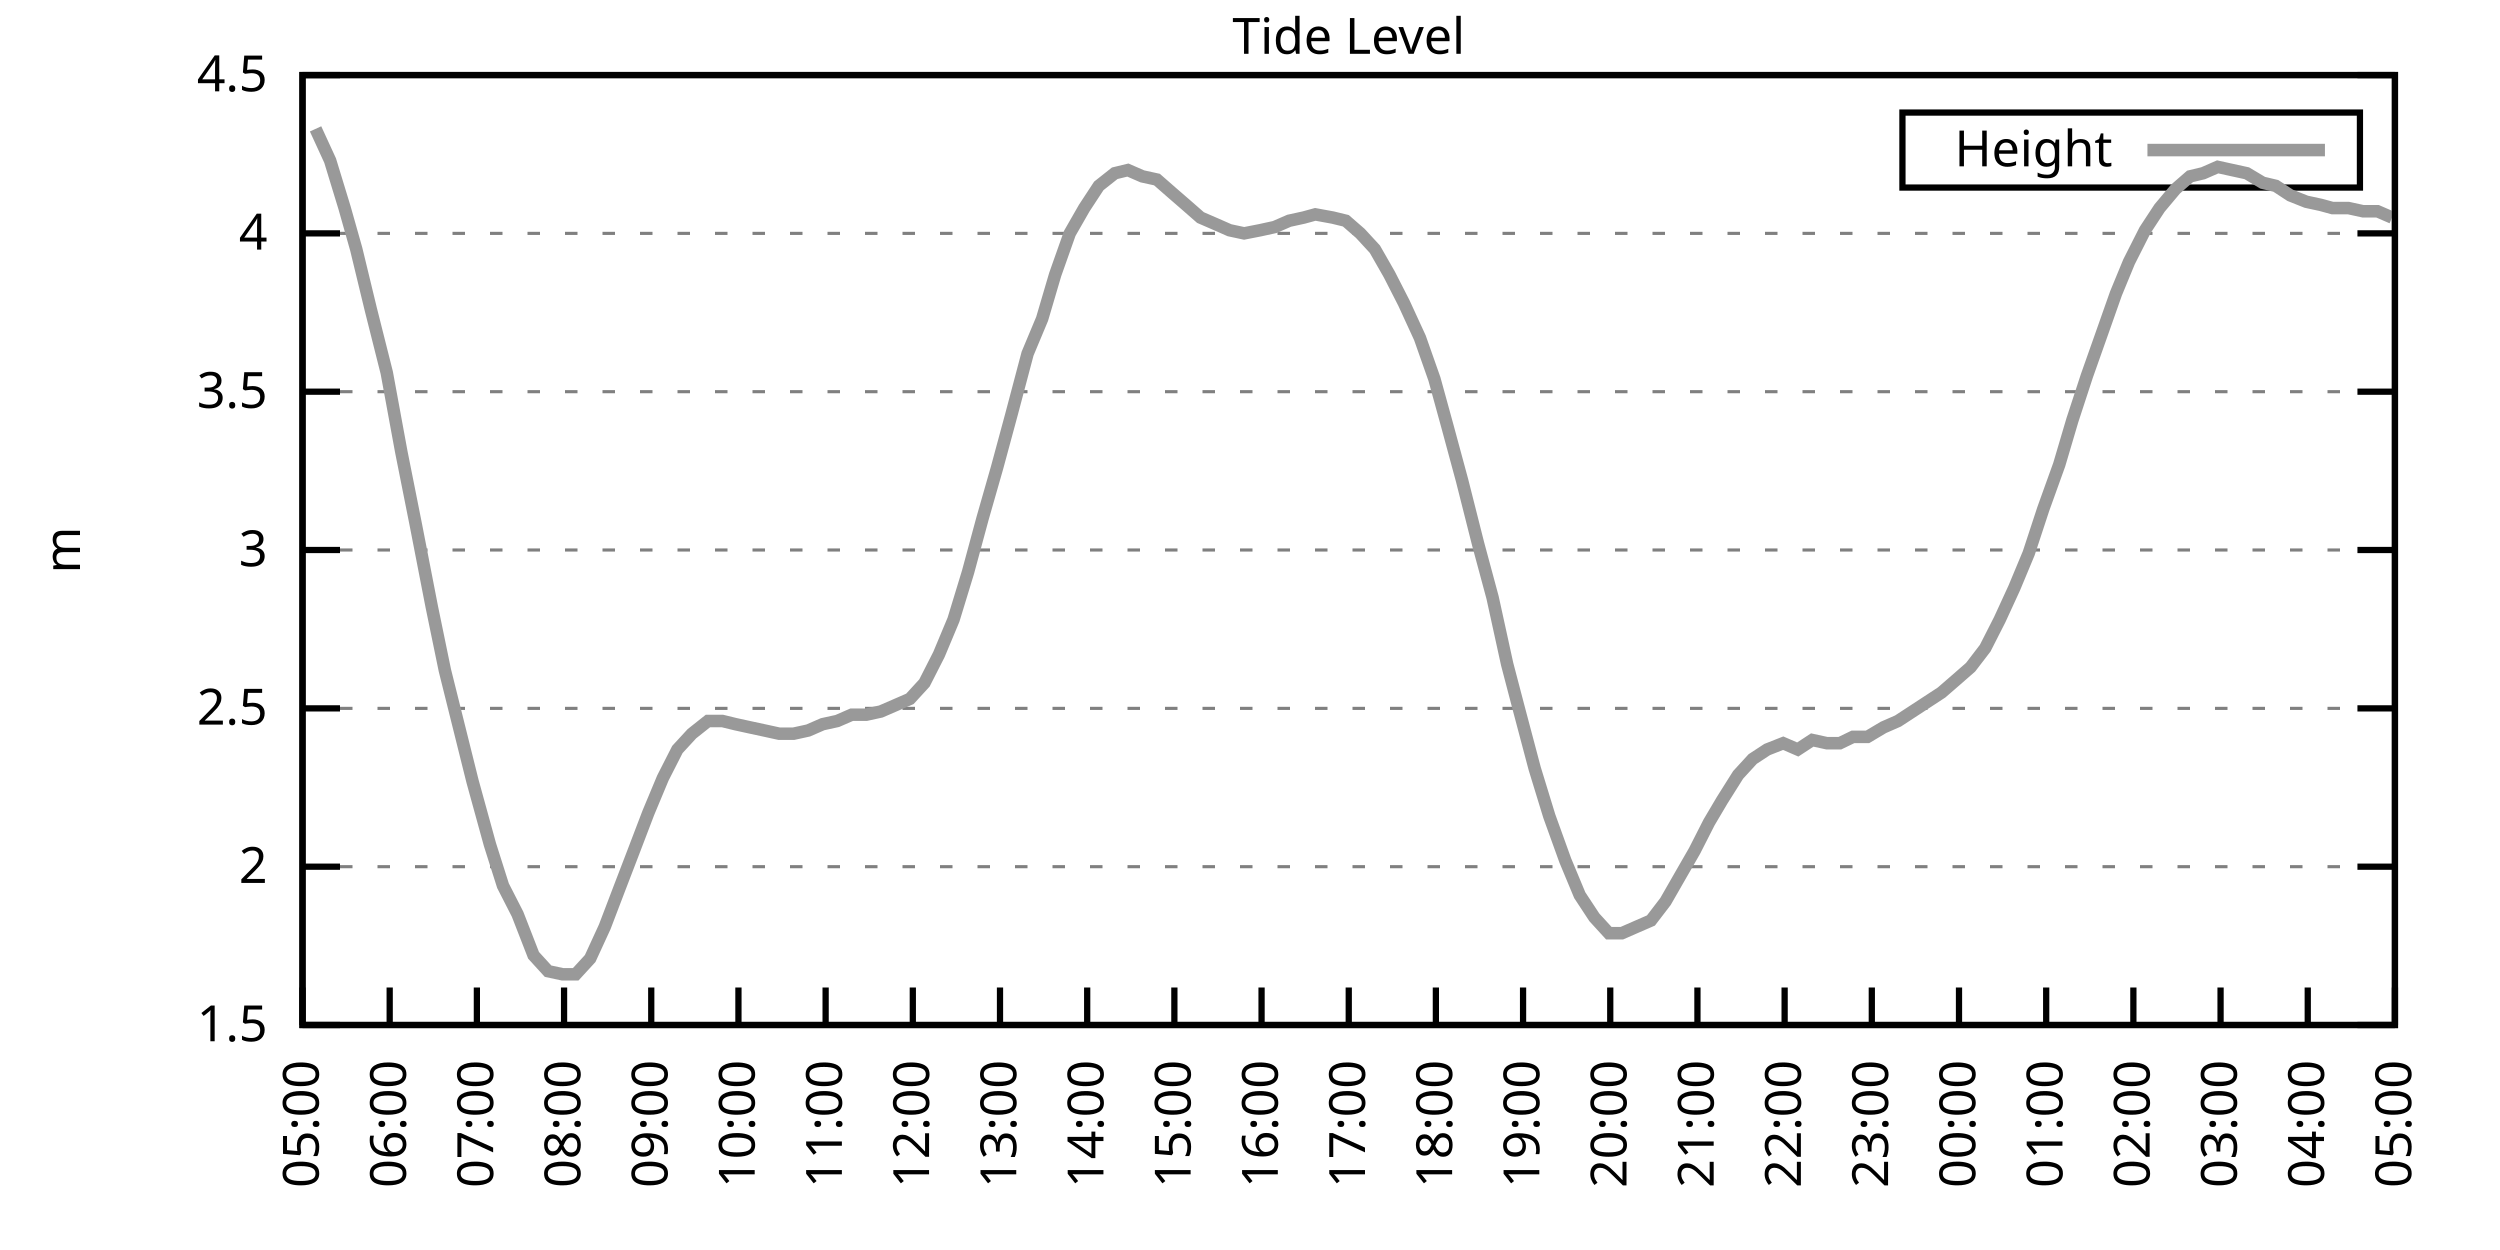
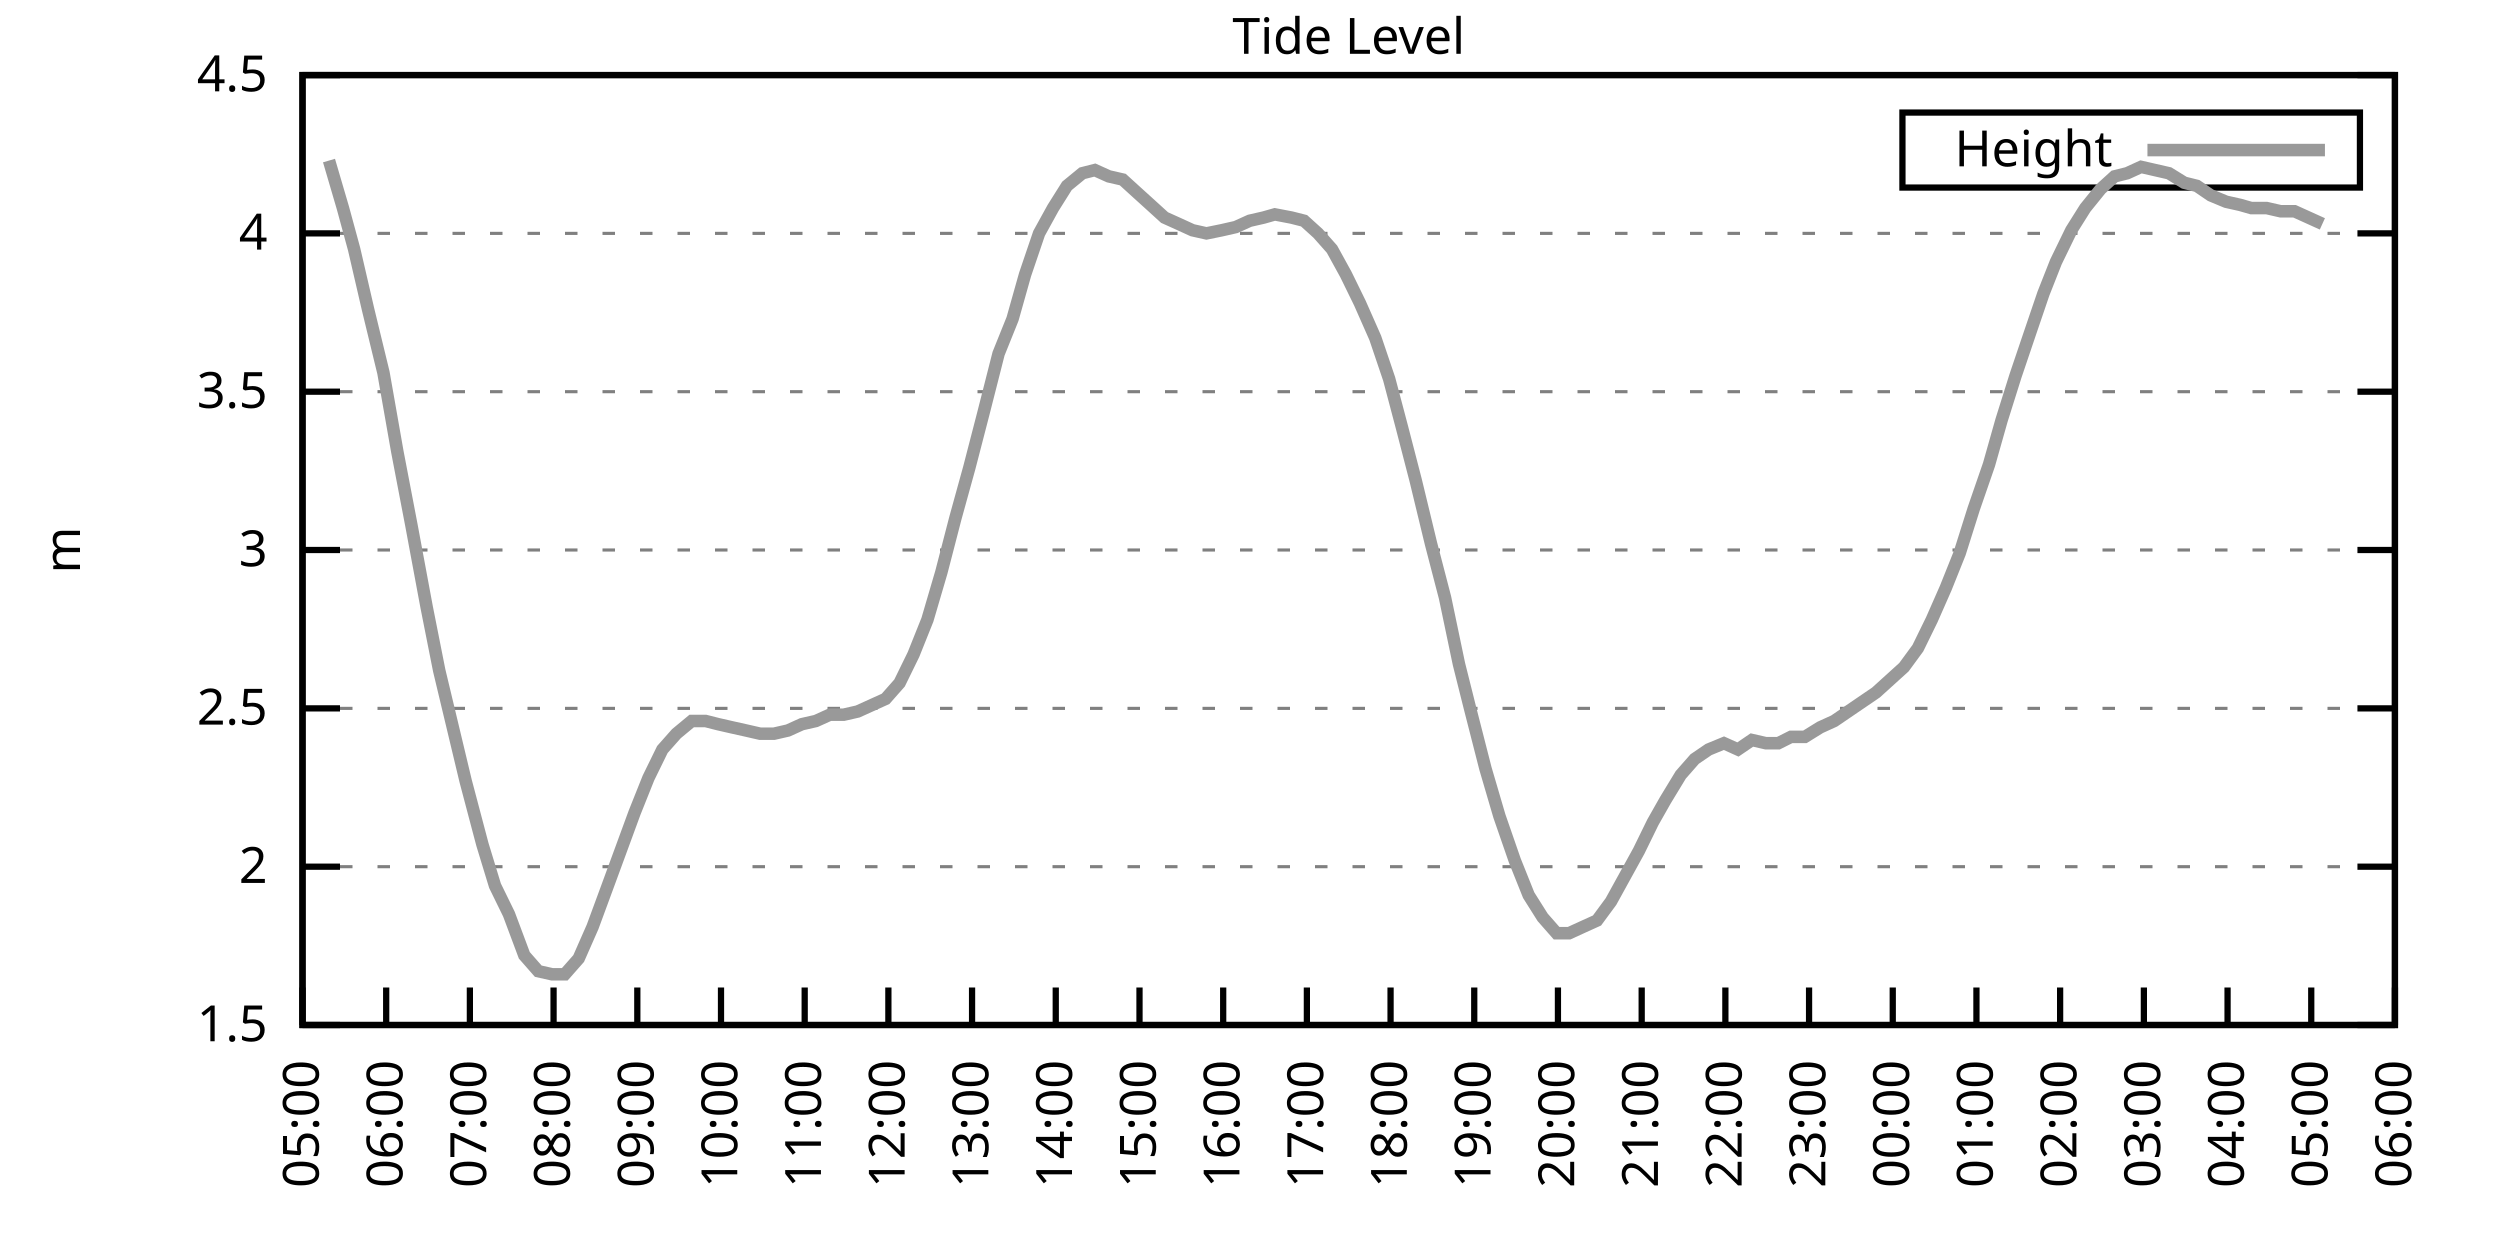
<svg xmlns="http://www.w3.org/2000/svg" xmlns:xlink="http://www.w3.org/1999/xlink" width="400" height="200" viewBox="0 0 400 200">
  <g id="gnuplot_canvas">
    <rect x="0" y="0" width="400" height="200" fill="none" />
    <defs>
      <circle id="gpDot" r="0.5" stroke-width="0.5" stroke="currentColor" />
      <path id="gpPt0" stroke-width="0.333" stroke="currentColor" d="M-1,0 h2 M0,-1 v2" />
      <path id="gpPt1" stroke-width="0.333" stroke="currentColor" d="M-1,-1 L1,1 M1,-1 L-1,1" />
      <path id="gpPt2" stroke-width="0.333" stroke="currentColor" d="M-1,0 L1,0 M0,-1 L0,1 M-1,-1 L1,1 M-1,1 L1,-1" />
      <rect id="gpPt3" stroke-width="0.333" stroke="currentColor" x="-1" y="-1" width="2" height="2" />
      <rect id="gpPt4" stroke-width="0.333" stroke="currentColor" fill="currentColor" x="-1" y="-1" width="2" height="2" />
      <circle id="gpPt5" stroke-width="0.333" stroke="currentColor" cx="0" cy="0" r="1" />
      <use xlink:href="#gpPt5" id="gpPt6" fill="currentColor" stroke="none" />
      <path id="gpPt7" stroke-width="0.333" stroke="currentColor" d="M0,-1.33 L-1.33,0.67 L1.33,0.67 z" />
      <use xlink:href="#gpPt7" id="gpPt8" fill="currentColor" stroke="none" />
      <use xlink:href="#gpPt7" id="gpPt9" stroke="currentColor" transform="rotate(180)" />
      <use xlink:href="#gpPt9" id="gpPt10" fill="currentColor" stroke="none" />
      <use xlink:href="#gpPt3" id="gpPt11" stroke="currentColor" transform="rotate(45)" />
      <use xlink:href="#gpPt11" id="gpPt12" fill="currentColor" stroke="none" />
      <path id="gpPt13" stroke-width="0.333" stroke="currentColor" d="M0,1.330 L1.265,0.411 L0.782,-1.067 L-0.782,-1.076 L-1.265,0.411 z" />
      <use xlink:href="#gpPt13" id="gpPt14" fill="currentColor" stroke="none" />
      <filter id="textbox" filterUnits="objectBoundingBox" x="0" y="0" height="1" width="1">
        <feFlood flood-color="white" flood-opacity="1" result="bgnd" />
        <feComposite in="SourceGraphic" in2="bgnd" operator="atop" />
      </filter>
      <filter id="greybox" filterUnits="objectBoundingBox" x="0" y="0" height="1" width="1">
        <feFlood flood-color="lightgrey" flood-opacity="1" result="grey" />
        <feComposite in="SourceGraphic" in2="grey" operator="atop" />
      </filter>
    </defs>
    <g fill="none" color="white" stroke="currentColor" stroke-width="1.00" stroke-linecap="butt" stroke-linejoin="miter">
</g>
    <g fill="none" color="black" stroke="currentColor" stroke-width="1.00" stroke-linecap="butt" stroke-linejoin="miter">
      <g stroke="none" shape-rendering="crispEdges">
        <polygon fill="rgb(255, 255, 255)" points="48.40,164.00 383.18,164.00 383.18,12.02 48.40,12.02 " />
      </g>
    </g>
    <g fill="none" color="black" stroke="currentColor" stroke-width="1.00" stroke-linecap="butt" stroke-linejoin="miter">
</g>
    <g fill="none" color="black" stroke="black" stroke-width="0.50" stroke-linecap="butt" stroke-linejoin="miter">
</g>
    <g fill="none" color="gray" stroke="currentColor" stroke-width="0.50" stroke-linecap="butt" stroke-linejoin="miter">
      <path stroke="gray" stroke-dasharray="2,4" class="gridline" d="M48.40,164.00 L383.19,164.00  " />
    </g>
    <g fill="none" color="gray" stroke="gray" stroke-width="1.00" stroke-linecap="butt" stroke-linejoin="miter">
</g>
    <g fill="none" color="black" stroke="currentColor" stroke-width="1.00" stroke-linecap="butt" stroke-linejoin="miter">
      <path stroke="black" d="M48.40,164.00 L54.40,164.00 M383.19,164.00 L377.19,164.00  " />
      <g transform="translate(42.80,166.60)" stroke="none" fill="black" font-family="Sans" font-size="8.00" text-anchor="end">
        <text>
          <tspan font-family="Sans"> 1.5</tspan>
        </text>
      </g>
    </g>
    <g fill="none" color="black" stroke="currentColor" stroke-width="1.00" stroke-linecap="butt" stroke-linejoin="miter">
</g>
    <g fill="none" color="black" stroke="black" stroke-width="0.50" stroke-linecap="butt" stroke-linejoin="miter">
</g>
    <g fill="none" color="gray" stroke="currentColor" stroke-width="0.50" stroke-linecap="butt" stroke-linejoin="miter">
      <path stroke="gray" stroke-dasharray="2,4" class="gridline" d="M48.40,138.67 L383.19,138.67  " />
    </g>
    <g fill="none" color="gray" stroke="gray" stroke-width="1.00" stroke-linecap="butt" stroke-linejoin="miter">
</g>
    <g fill="none" color="black" stroke="currentColor" stroke-width="1.00" stroke-linecap="butt" stroke-linejoin="miter">
      <path stroke="black" d="M48.40,138.67 L54.40,138.67 M383.19,138.67 L377.19,138.67  " />
      <g transform="translate(42.80,141.27)" stroke="none" fill="black" font-family="Sans" font-size="8.00" text-anchor="end">
        <text>
          <tspan font-family="Sans"> 2</tspan>
        </text>
      </g>
    </g>
    <g fill="none" color="black" stroke="currentColor" stroke-width="1.00" stroke-linecap="butt" stroke-linejoin="miter">
</g>
    <g fill="none" color="black" stroke="black" stroke-width="0.50" stroke-linecap="butt" stroke-linejoin="miter">
</g>
    <g fill="none" color="gray" stroke="currentColor" stroke-width="0.50" stroke-linecap="butt" stroke-linejoin="miter">
      <path stroke="gray" stroke-dasharray="2,4" class="gridline" d="M48.40,113.34 L383.19,113.34  " />
    </g>
    <g fill="none" color="gray" stroke="gray" stroke-width="1.00" stroke-linecap="butt" stroke-linejoin="miter">
</g>
    <g fill="none" color="black" stroke="currentColor" stroke-width="1.00" stroke-linecap="butt" stroke-linejoin="miter">
      <path stroke="black" d="M48.40,113.34 L54.40,113.34 M383.19,113.34 L377.19,113.34  " />
      <g transform="translate(42.80,115.94)" stroke="none" fill="black" font-family="Sans" font-size="8.00" text-anchor="end">
        <text>
          <tspan font-family="Sans"> 2.5</tspan>
        </text>
      </g>
    </g>
    <g fill="none" color="black" stroke="currentColor" stroke-width="1.00" stroke-linecap="butt" stroke-linejoin="miter">
</g>
    <g fill="none" color="black" stroke="black" stroke-width="0.50" stroke-linecap="butt" stroke-linejoin="miter">
</g>
    <g fill="none" color="gray" stroke="currentColor" stroke-width="0.50" stroke-linecap="butt" stroke-linejoin="miter">
      <path stroke="gray" stroke-dasharray="2,4" class="gridline" d="M48.40,88.00 L383.19,88.00  " />
    </g>
    <g fill="none" color="gray" stroke="gray" stroke-width="1.00" stroke-linecap="butt" stroke-linejoin="miter">
</g>
    <g fill="none" color="black" stroke="currentColor" stroke-width="1.00" stroke-linecap="butt" stroke-linejoin="miter">
      <path stroke="black" d="M48.40,88.00 L54.40,88.00 M383.19,88.00 L377.19,88.00  " />
      <g transform="translate(42.80,90.60)" stroke="none" fill="black" font-family="Sans" font-size="8.00" text-anchor="end">
        <text>
          <tspan font-family="Sans"> 3</tspan>
        </text>
      </g>
    </g>
    <g fill="none" color="black" stroke="currentColor" stroke-width="1.00" stroke-linecap="butt" stroke-linejoin="miter">
</g>
    <g fill="none" color="black" stroke="black" stroke-width="0.50" stroke-linecap="butt" stroke-linejoin="miter">
</g>
    <g fill="none" color="gray" stroke="currentColor" stroke-width="0.50" stroke-linecap="butt" stroke-linejoin="miter">
      <path stroke="gray" stroke-dasharray="2,4" class="gridline" d="M48.40,62.67 L383.19,62.67  " />
    </g>
    <g fill="none" color="gray" stroke="gray" stroke-width="1.00" stroke-linecap="butt" stroke-linejoin="miter">
</g>
    <g fill="none" color="black" stroke="currentColor" stroke-width="1.00" stroke-linecap="butt" stroke-linejoin="miter">
      <path stroke="black" d="M48.40,62.67 L54.40,62.67 M383.19,62.67 L377.19,62.67  " />
      <g transform="translate(42.80,65.27)" stroke="none" fill="black" font-family="Sans" font-size="8.00" text-anchor="end">
        <text>
          <tspan font-family="Sans"> 3.5</tspan>
        </text>
      </g>
    </g>
    <g fill="none" color="black" stroke="currentColor" stroke-width="1.00" stroke-linecap="butt" stroke-linejoin="miter">
</g>
    <g fill="none" color="black" stroke="black" stroke-width="0.50" stroke-linecap="butt" stroke-linejoin="miter">
</g>
    <g fill="none" color="gray" stroke="currentColor" stroke-width="0.50" stroke-linecap="butt" stroke-linejoin="miter">
      <path stroke="gray" stroke-dasharray="2,4" class="gridline" d="M48.40,37.34 L383.19,37.34  " />
    </g>
    <g fill="none" color="gray" stroke="gray" stroke-width="1.00" stroke-linecap="butt" stroke-linejoin="miter">
</g>
    <g fill="none" color="black" stroke="currentColor" stroke-width="1.00" stroke-linecap="butt" stroke-linejoin="miter">
      <path stroke="black" d="M48.40,37.34 L54.40,37.34 M383.19,37.34 L377.19,37.34  " />
      <g transform="translate(42.80,39.94)" stroke="none" fill="black" font-family="Sans" font-size="8.00" text-anchor="end">
        <text>
          <tspan font-family="Sans"> 4</tspan>
        </text>
      </g>
    </g>
    <g fill="none" color="black" stroke="currentColor" stroke-width="1.00" stroke-linecap="butt" stroke-linejoin="miter">
</g>
    <g fill="none" color="black" stroke="black" stroke-width="0.50" stroke-linecap="butt" stroke-linejoin="miter">
</g>
    <g fill="none" color="gray" stroke="currentColor" stroke-width="0.50" stroke-linecap="butt" stroke-linejoin="miter">
      <path stroke="gray" stroke-dasharray="2,4" class="gridline" d="M48.40,12.01 L383.19,12.01  " />
    </g>
    <g fill="none" color="gray" stroke="gray" stroke-width="1.00" stroke-linecap="butt" stroke-linejoin="miter">
</g>
    <g fill="none" color="black" stroke="currentColor" stroke-width="1.00" stroke-linecap="butt" stroke-linejoin="miter">
      <path stroke="black" d="M48.40,12.01 L54.40,12.01 M383.19,12.01 L377.19,12.01  " />
      <g transform="translate(42.80,14.61)" stroke="none" fill="black" font-family="Sans" font-size="8.00" text-anchor="end">
        <text>
          <tspan font-family="Sans"> 4.5</tspan>
        </text>
      </g>
    </g>
    <g fill="none" color="black" stroke="currentColor" stroke-width="1.00" stroke-linecap="butt" stroke-linejoin="miter">
      <path stroke="black" d="M48.40,164.00 L48.40,158.00  " />
      <g transform="translate(51.00,169.60) rotate(270.00)" stroke="none" fill="black" font-family="Sans" font-size="8.00" text-anchor="end">
        <text>
          <tspan font-family="Sans">05:00</tspan>
        </text>
      </g>
    </g>
    <g fill="none" color="black" stroke="currentColor" stroke-width="1.00" stroke-linecap="butt" stroke-linejoin="miter">
-       <path stroke="black" d="M62.35,164.00 L62.35,158.00  " />
-       <g transform="translate(64.95,169.60) rotate(270.00)" stroke="none" fill="black" font-family="Sans" font-size="8.00" text-anchor="end">
+       <path stroke="black" d="M61.79,164.00 L61.79,158.00  " />
+       <g transform="translate(64.39,169.60) rotate(270.00)" stroke="none" fill="black" font-family="Sans" font-size="8.00" text-anchor="end">
        <text>
          <tspan font-family="Sans">06:00</tspan>
        </text>
      </g>
    </g>
    <g fill="none" color="black" stroke="currentColor" stroke-width="1.00" stroke-linecap="butt" stroke-linejoin="miter">
-       <path stroke="black" d="M76.30,164.00 L76.30,158.00  " />
-       <g transform="translate(78.90,169.60) rotate(270.00)" stroke="none" fill="black" font-family="Sans" font-size="8.00" text-anchor="end">
+       <path stroke="black" d="M75.18,164.00 L75.18,158.00  " />
+       <g transform="translate(77.78,169.60) rotate(270.00)" stroke="none" fill="black" font-family="Sans" font-size="8.00" text-anchor="end">
        <text>
          <tspan font-family="Sans">07:00</tspan>
        </text>
      </g>
    </g>
    <g fill="none" color="black" stroke="currentColor" stroke-width="1.00" stroke-linecap="butt" stroke-linejoin="miter">
-       <path stroke="black" d="M90.25,164.00 L90.25,158.00  " />
-       <g transform="translate(92.85,169.60) rotate(270.00)" stroke="none" fill="black" font-family="Sans" font-size="8.00" text-anchor="end">
+       <path stroke="black" d="M88.57,164.00 L88.57,158.00  " />
+       <g transform="translate(91.17,169.60) rotate(270.00)" stroke="none" fill="black" font-family="Sans" font-size="8.00" text-anchor="end">
        <text>
          <tspan font-family="Sans">08:00</tspan>
        </text>
      </g>
    </g>
    <g fill="none" color="black" stroke="currentColor" stroke-width="1.00" stroke-linecap="butt" stroke-linejoin="miter">
-       <path stroke="black" d="M104.20,164.00 L104.20,158.00  " />
-       <g transform="translate(106.80,169.60) rotate(270.00)" stroke="none" fill="black" font-family="Sans" font-size="8.00" text-anchor="end">
+       <path stroke="black" d="M101.97,164.00 L101.97,158.00  " />
+       <g transform="translate(104.57,169.60) rotate(270.00)" stroke="none" fill="black" font-family="Sans" font-size="8.00" text-anchor="end">
        <text>
          <tspan font-family="Sans">09:00</tspan>
        </text>
      </g>
    </g>
    <g fill="none" color="black" stroke="currentColor" stroke-width="1.00" stroke-linecap="butt" stroke-linejoin="miter">
-       <path stroke="black" d="M118.15,164.00 L118.15,158.00  " />
-       <g transform="translate(120.75,169.60) rotate(270.00)" stroke="none" fill="black" font-family="Sans" font-size="8.00" text-anchor="end">
+       <path stroke="black" d="M115.36,164.00 L115.36,158.00  " />
+       <g transform="translate(117.96,169.60) rotate(270.00)" stroke="none" fill="black" font-family="Sans" font-size="8.00" text-anchor="end">
        <text>
          <tspan font-family="Sans">10:00</tspan>
        </text>
      </g>
    </g>
    <g fill="none" color="black" stroke="currentColor" stroke-width="1.00" stroke-linecap="butt" stroke-linejoin="miter">
-       <path stroke="black" d="M132.10,164.00 L132.10,158.00  " />
-       <g transform="translate(134.70,169.60) rotate(270.00)" stroke="none" fill="black" font-family="Sans" font-size="8.00" text-anchor="end">
+       <path stroke="black" d="M128.75,164.00 L128.75,158.00  " />
+       <g transform="translate(131.35,169.60) rotate(270.00)" stroke="none" fill="black" font-family="Sans" font-size="8.00" text-anchor="end">
        <text>
          <tspan font-family="Sans">11:00</tspan>
        </text>
      </g>
    </g>
    <g fill="none" color="black" stroke="currentColor" stroke-width="1.00" stroke-linecap="butt" stroke-linejoin="miter">
-       <path stroke="black" d="M146.05,164.00 L146.05,158.00  " />
-       <g transform="translate(148.65,169.60) rotate(270.00)" stroke="none" fill="black" font-family="Sans" font-size="8.00" text-anchor="end">
+       <path stroke="black" d="M142.14,164.00 L142.14,158.00  " />
+       <g transform="translate(144.74,169.60) rotate(270.00)" stroke="none" fill="black" font-family="Sans" font-size="8.00" text-anchor="end">
        <text>
          <tspan font-family="Sans">12:00</tspan>
        </text>
      </g>
    </g>
    <g fill="none" color="black" stroke="currentColor" stroke-width="1.00" stroke-linecap="butt" stroke-linejoin="miter">
-       <path stroke="black" d="M160.00,164.00 L160.00,158.00  " />
-       <g transform="translate(162.60,169.60) rotate(270.00)" stroke="none" fill="black" font-family="Sans" font-size="8.00" text-anchor="end">
+       <path stroke="black" d="M155.53,164.00 L155.53,158.00  " />
+       <g transform="translate(158.13,169.60) rotate(270.00)" stroke="none" fill="black" font-family="Sans" font-size="8.00" text-anchor="end">
        <text>
          <tspan font-family="Sans">13:00</tspan>
        </text>
      </g>
    </g>
    <g fill="none" color="black" stroke="currentColor" stroke-width="1.00" stroke-linecap="butt" stroke-linejoin="miter">
-       <path stroke="black" d="M173.95,164.00 L173.95,158.00  " />
-       <g transform="translate(176.55,169.60) rotate(270.00)" stroke="none" fill="black" font-family="Sans" font-size="8.00" text-anchor="end">
+       <path stroke="black" d="M168.92,164.00 L168.92,158.00  " />
+       <g transform="translate(171.52,169.60) rotate(270.00)" stroke="none" fill="black" font-family="Sans" font-size="8.00" text-anchor="end">
        <text>
          <tspan font-family="Sans">14:00</tspan>
        </text>
      </g>
    </g>
    <g fill="none" color="black" stroke="currentColor" stroke-width="1.00" stroke-linecap="butt" stroke-linejoin="miter">
-       <path stroke="black" d="M187.90,164.00 L187.90,158.00  " />
-       <g transform="translate(190.50,169.60) rotate(270.00)" stroke="none" fill="black" font-family="Sans" font-size="8.00" text-anchor="end">
+       <path stroke="black" d="M182.32,164.00 L182.32,158.00  " />
+       <g transform="translate(184.92,169.60) rotate(270.00)" stroke="none" fill="black" font-family="Sans" font-size="8.00" text-anchor="end">
        <text>
          <tspan font-family="Sans">15:00</tspan>
        </text>
      </g>
    </g>
    <g fill="none" color="black" stroke="currentColor" stroke-width="1.00" stroke-linecap="butt" stroke-linejoin="miter">
-       <path stroke="black" d="M201.85,164.00 L201.85,158.00  " />
-       <g transform="translate(204.45,169.60) rotate(270.00)" stroke="none" fill="black" font-family="Sans" font-size="8.00" text-anchor="end">
+       <path stroke="black" d="M195.71,164.00 L195.71,158.00  " />
+       <g transform="translate(198.31,169.60) rotate(270.00)" stroke="none" fill="black" font-family="Sans" font-size="8.00" text-anchor="end">
        <text>
          <tspan font-family="Sans">16:00</tspan>
        </text>
      </g>
    </g>
    <g fill="none" color="black" stroke="currentColor" stroke-width="1.00" stroke-linecap="butt" stroke-linejoin="miter">
-       <path stroke="black" d="M215.80,164.00 L215.80,158.00  " />
-       <g transform="translate(218.40,169.60) rotate(270.00)" stroke="none" fill="black" font-family="Sans" font-size="8.00" text-anchor="end">
+       <path stroke="black" d="M209.10,164.00 L209.10,158.00  " />
+       <g transform="translate(211.70,169.60) rotate(270.00)" stroke="none" fill="black" font-family="Sans" font-size="8.00" text-anchor="end">
        <text>
          <tspan font-family="Sans">17:00</tspan>
        </text>
      </g>
    </g>
    <g fill="none" color="black" stroke="currentColor" stroke-width="1.00" stroke-linecap="butt" stroke-linejoin="miter">
-       <path stroke="black" d="M229.74,164.00 L229.74,158.00  " />
-       <g transform="translate(232.34,169.60) rotate(270.00)" stroke="none" fill="black" font-family="Sans" font-size="8.00" text-anchor="end">
+       <path stroke="black" d="M222.49,164.00 L222.49,158.00  " />
+       <g transform="translate(225.09,169.60) rotate(270.00)" stroke="none" fill="black" font-family="Sans" font-size="8.00" text-anchor="end">
        <text>
          <tspan font-family="Sans">18:00</tspan>
        </text>
      </g>
    </g>
    <g fill="none" color="black" stroke="currentColor" stroke-width="1.00" stroke-linecap="butt" stroke-linejoin="miter">
-       <path stroke="black" d="M243.69,164.00 L243.69,158.00  " />
-       <g transform="translate(246.29,169.60) rotate(270.00)" stroke="none" fill="black" font-family="Sans" font-size="8.00" text-anchor="end">
+       <path stroke="black" d="M235.88,164.00 L235.88,158.00  " />
+       <g transform="translate(238.48,169.60) rotate(270.00)" stroke="none" fill="black" font-family="Sans" font-size="8.00" text-anchor="end">
        <text>
          <tspan font-family="Sans">19:00</tspan>
        </text>
      </g>
    </g>
    <g fill="none" color="black" stroke="currentColor" stroke-width="1.00" stroke-linecap="butt" stroke-linejoin="miter">
-       <path stroke="black" d="M257.64,164.00 L257.64,158.00  " />
-       <g transform="translate(260.24,169.60) rotate(270.00)" stroke="none" fill="black" font-family="Sans" font-size="8.00" text-anchor="end">
+       <path stroke="black" d="M249.27,164.00 L249.27,158.00  " />
+       <g transform="translate(251.87,169.60) rotate(270.00)" stroke="none" fill="black" font-family="Sans" font-size="8.00" text-anchor="end">
        <text>
          <tspan font-family="Sans">20:00</tspan>
        </text>
      </g>
    </g>
    <g fill="none" color="black" stroke="currentColor" stroke-width="1.00" stroke-linecap="butt" stroke-linejoin="miter">
-       <path stroke="black" d="M271.59,164.00 L271.59,158.00  " />
-       <g transform="translate(274.19,169.60) rotate(270.00)" stroke="none" fill="black" font-family="Sans" font-size="8.00" text-anchor="end">
+       <path stroke="black" d="M262.67,164.00 L262.67,158.00  " />
+       <g transform="translate(265.27,169.60) rotate(270.00)" stroke="none" fill="black" font-family="Sans" font-size="8.00" text-anchor="end">
        <text>
          <tspan font-family="Sans">21:00</tspan>
        </text>
      </g>
    </g>
    <g fill="none" color="black" stroke="currentColor" stroke-width="1.00" stroke-linecap="butt" stroke-linejoin="miter">
-       <path stroke="black" d="M285.54,164.00 L285.54,158.00  " />
-       <g transform="translate(288.14,169.60) rotate(270.00)" stroke="none" fill="black" font-family="Sans" font-size="8.00" text-anchor="end">
+       <path stroke="black" d="M276.06,164.00 L276.06,158.00  " />
+       <g transform="translate(278.66,169.60) rotate(270.00)" stroke="none" fill="black" font-family="Sans" font-size="8.00" text-anchor="end">
        <text>
          <tspan font-family="Sans">22:00</tspan>
        </text>
      </g>
    </g>
    <g fill="none" color="black" stroke="currentColor" stroke-width="1.00" stroke-linecap="butt" stroke-linejoin="miter">
-       <path stroke="black" d="M299.49,164.00 L299.49,158.00  " />
-       <g transform="translate(302.09,169.60) rotate(270.00)" stroke="none" fill="black" font-family="Sans" font-size="8.00" text-anchor="end">
+       <path stroke="black" d="M289.45,164.00 L289.45,158.00  " />
+       <g transform="translate(292.05,169.60) rotate(270.00)" stroke="none" fill="black" font-family="Sans" font-size="8.00" text-anchor="end">
        <text>
          <tspan font-family="Sans">23:00</tspan>
        </text>
      </g>
    </g>
    <g fill="none" color="black" stroke="currentColor" stroke-width="1.00" stroke-linecap="butt" stroke-linejoin="miter">
-       <path stroke="black" d="M313.44,164.00 L313.44,158.00  " />
-       <g transform="translate(316.04,169.60) rotate(270.00)" stroke="none" fill="black" font-family="Sans" font-size="8.00" text-anchor="end">
+       <path stroke="black" d="M302.84,164.00 L302.84,158.00  " />
+       <g transform="translate(305.44,169.60) rotate(270.00)" stroke="none" fill="black" font-family="Sans" font-size="8.00" text-anchor="end">
        <text>
          <tspan font-family="Sans">00:00</tspan>
        </text>
      </g>
    </g>
    <g fill="none" color="black" stroke="currentColor" stroke-width="1.00" stroke-linecap="butt" stroke-linejoin="miter">
-       <path stroke="black" d="M327.39,164.00 L327.39,158.00  " />
-       <g transform="translate(329.99,169.60) rotate(270.00)" stroke="none" fill="black" font-family="Sans" font-size="8.00" text-anchor="end">
+       <path stroke="black" d="M316.23,164.00 L316.23,158.00  " />
+       <g transform="translate(318.83,169.60) rotate(270.00)" stroke="none" fill="black" font-family="Sans" font-size="8.00" text-anchor="end">
        <text>
          <tspan font-family="Sans">01:00</tspan>
        </text>
      </g>
    </g>
    <g fill="none" color="black" stroke="currentColor" stroke-width="1.00" stroke-linecap="butt" stroke-linejoin="miter">
-       <path stroke="black" d="M341.34,164.00 L341.34,158.00  " />
-       <g transform="translate(343.94,169.60) rotate(270.00)" stroke="none" fill="black" font-family="Sans" font-size="8.00" text-anchor="end">
+       <path stroke="black" d="M329.62,164.00 L329.62,158.00  " />
+       <g transform="translate(332.22,169.60) rotate(270.00)" stroke="none" fill="black" font-family="Sans" font-size="8.00" text-anchor="end">
        <text>
          <tspan font-family="Sans">02:00</tspan>
        </text>
      </g>
    </g>
    <g fill="none" color="black" stroke="currentColor" stroke-width="1.00" stroke-linecap="butt" stroke-linejoin="miter">
-       <path stroke="black" d="M355.29,164.00 L355.29,158.00  " />
-       <g transform="translate(357.89,169.60) rotate(270.00)" stroke="none" fill="black" font-family="Sans" font-size="8.00" text-anchor="end">
+       <path stroke="black" d="M343.02,164.00 L343.02,158.00  " />
+       <g transform="translate(345.62,169.60) rotate(270.00)" stroke="none" fill="black" font-family="Sans" font-size="8.00" text-anchor="end">
        <text>
          <tspan font-family="Sans">03:00</tspan>
        </text>
      </g>
    </g>
    <g fill="none" color="black" stroke="currentColor" stroke-width="1.00" stroke-linecap="butt" stroke-linejoin="miter">
-       <path stroke="black" d="M369.24,164.00 L369.24,158.00  " />
-       <g transform="translate(371.84,169.60) rotate(270.00)" stroke="none" fill="black" font-family="Sans" font-size="8.00" text-anchor="end">
+       <path stroke="black" d="M356.41,164.00 L356.41,158.00  " />
+       <g transform="translate(359.01,169.60) rotate(270.00)" stroke="none" fill="black" font-family="Sans" font-size="8.00" text-anchor="end">
        <text>
          <tspan font-family="Sans">04:00</tspan>
+         </text>
+       </g>
+     </g>
+     <g fill="none" color="black" stroke="currentColor" stroke-width="1.00" stroke-linecap="butt" stroke-linejoin="miter">
+       <path stroke="black" d="M369.80,164.00 L369.80,158.00  " />
+       <g transform="translate(372.40,169.60) rotate(270.00)" stroke="none" fill="black" font-family="Sans" font-size="8.00" text-anchor="end">
+         <text>
+           <tspan font-family="Sans">05:00</tspan>
        </text>
      </g>
    </g>
    <g fill="none" color="black" stroke="currentColor" stroke-width="1.00" stroke-linecap="butt" stroke-linejoin="miter">
      <path stroke="black" d="M383.19,164.00 L383.19,158.00  " />
      <g transform="translate(385.79,169.60) rotate(270.00)" stroke="none" fill="black" font-family="Sans" font-size="8.00" text-anchor="end">
        <text>
-           <tspan font-family="Sans">05:00</tspan>
+           <tspan font-family="Sans">06:00</tspan>
        </text>
      </g>
    </g>
    <g fill="none" color="black" stroke="currentColor" stroke-width="1.00" stroke-linecap="butt" stroke-linejoin="miter">
</g>
    <g fill="none" color="black" stroke="currentColor" stroke-width="1.00" stroke-linecap="butt" stroke-linejoin="miter">
      <path stroke="black" d="M48.40,12.01 L48.40,164.00 L383.19,164.00 L383.19,12.01 L48.40,12.01 Z  " />
    </g>
    <g fill="none" color="black" stroke="currentColor" stroke-width="1.00" stroke-linecap="butt" stroke-linejoin="miter">
</g>
    <g fill="none" color="black" stroke="currentColor" stroke-width="1.00" stroke-linecap="butt" stroke-linejoin="miter">
      <path stroke="black" d="M304.39,30.01 L304.39,18.01 L377.59,18.01 L377.59,30.01 L304.39,30.01 Z  " />
    </g>
    <g id="Tide_level_plot_1">
      <g fill="none" color="white" stroke="black" stroke-width="2.00" stroke-linecap="butt" stroke-linejoin="miter">
</g>
      <g fill="none" color="black" stroke="currentColor" stroke-width="2.00" stroke-linecap="butt" stroke-linejoin="miter">
        <g transform="translate(337.99,26.61)" stroke="none" fill="black" font-family="Sans" font-size="8.00" text-anchor="end">
          <text>
            <tspan font-family="Sans">Height</tspan>
          </text>
        </g>
      </g>
      <g fill="none" color="black" stroke="currentColor" stroke-width="2.00" stroke-linecap="butt" stroke-linejoin="miter">
-         <path stroke="rgb(153, 153, 153)" d="M343.59,24.01 L371.99,24.01 M50.49,20.62 L52.82,25.69 L55.14,33.29 L57.00,39.87 L59.33,49.50 L61.88,59.63   L64.21,72.30 L66.53,83.95 L69.09,97.12 L71.18,107.26 L75.60,124.99 L78.39,135.12 L80.48,141.71 L82.81,146.27   L85.37,152.85 L87.69,155.39 L90.02,155.89 L92.11,155.89 L94.43,153.36 L96.76,148.29 L99.08,142.21 L101.41,136.14   L103.73,130.06 L106.06,124.48 L108.38,119.92 L110.71,117.39 L113.27,115.36 L115.59,115.36 L117.68,115.87 L120.01,116.38   L122.33,116.88 L124.66,117.39 L126.98,117.39 L129.31,116.88 L131.63,115.87 L133.96,115.36 L136.28,114.35 L138.61,114.35   L140.93,113.84 L143.26,112.83 L145.58,111.82 L147.91,109.28 L150.23,104.72 L152.56,99.15 L154.88,91.55 L157.21,82.94   L159.53,74.83 L161.86,66.22 L164.41,56.59 L166.74,51.02 L168.83,43.93 L171.16,37.34 L173.48,33.29 L175.81,29.74   L178.36,27.72 L180.46,27.21 L182.78,28.22 L185.11,28.73 L187.43,30.76 L189.76,32.78 L192.08,34.81 L194.41,35.82   L196.73,36.84 L199.06,37.34 L201.61,36.84 L203.94,36.33 L206.26,35.32 L208.59,34.81 L210.45,34.30 L213.24,34.81   L215.33,35.32 L217.65,37.34 L219.98,39.87 L222.30,43.93 L224.63,48.49 L227.19,54.06 L229.51,60.65 L231.60,68.25   L233.93,76.86 L236.49,86.99 L238.81,95.60 L241.14,106.24 L243.00,113.34 L245.55,122.96 L247.88,130.56 L250.44,137.66   L252.76,143.23 L255.09,146.77 L257.41,149.31 L259.50,149.31 L261.83,148.29 L264.15,147.28 L266.48,144.24 L268.80,140.19   L271.13,136.14 L273.45,131.58 L275.55,128.03 L278.10,123.98 L280.43,121.44 L282.75,119.92 L285.31,118.91 L287.64,119.92   L289.96,118.40 L292.29,118.91 L294.38,118.91 L296.47,117.90 L298.80,117.90 L301.35,116.38 L303.68,115.36 L308.33,112.32   L310.65,110.80 L312.98,108.78 L315.30,106.75 L317.63,103.71 L319.95,99.15 L322.28,94.08 L324.60,88.51 L326.93,81.42   L329.48,74.33 L331.58,67.23 L333.90,60.14 L336.23,53.55 L338.55,46.97 L340.64,41.90 L343.20,36.84 L345.53,33.29   L348.08,30.25 L350.41,28.22 L352.50,27.72 L354.83,26.70 L357.15,27.21 L359.48,27.72 L362.03,29.24 L364.13,29.74   L366.45,31.26 L369.01,32.28 L371.33,32.78 L373.19,33.29 L375.75,33.29 L378.08,33.80 L380.40,33.80 L382.73,34.81    " />
+         <path stroke="rgb(153, 153, 153)" d="M343.59,24.01 L371.99,24.01 M52.64,25.69 L54.87,33.29 L56.66,39.87 L58.89,49.50 L61.35,59.63 L63.58,72.30   L65.81,83.95 L68.26,97.12 L70.27,107.26 L74.51,124.99 L77.19,135.12 L79.20,141.71 L81.43,146.27 L83.89,152.85   L86.12,155.39 L88.35,155.89 L90.36,155.89 L92.59,153.36 L94.82,148.29 L97.06,142.21 L99.29,136.14 L101.52,130.06   L103.75,124.48 L105.98,119.92 L108.22,117.39 L110.67,115.36 L112.90,115.36 L114.91,115.87 L117.14,116.38 L119.38,116.88   L121.61,117.39 L123.84,117.39 L126.07,116.88 L128.30,115.87 L130.54,115.36 L132.77,114.35 L135.00,114.35 L137.23,113.84   L139.46,112.83 L141.69,111.82 L143.93,109.28 L146.16,104.72 L148.39,99.15 L150.62,91.55 L152.85,82.94 L155.09,74.83   L157.32,66.22 L159.77,56.59 L162.01,51.02 L164.01,43.93 L166.25,37.34 L168.48,33.29 L170.71,29.74 L173.17,27.72   L175.17,27.21 L177.41,28.22 L179.64,28.73 L181.87,30.76 L184.10,32.78 L186.33,34.81 L188.57,35.82 L190.80,36.84   L193.03,37.34 L195.48,36.84 L197.72,36.33 L199.95,35.32 L202.18,34.81 L203.97,34.30 L206.64,34.81 L208.65,35.32   L210.88,37.34 L213.12,39.87 L215.35,43.93 L217.58,48.49 L220.04,54.06 L222.27,60.65 L224.28,68.25 L226.51,76.86   L228.96,86.99 L231.20,95.60 L233.43,106.24 L235.21,113.34 L237.67,122.96 L239.90,130.56 L242.36,137.66 L244.59,143.23   L246.82,146.77 L249.05,149.31 L251.06,149.31 L253.29,148.29 L255.52,147.28 L257.76,144.24 L259.99,140.19 L262.22,136.14   L264.45,131.58 L266.46,128.03 L268.92,123.98 L271.15,121.44 L273.38,119.92 L275.83,118.91 L278.07,119.92 L280.30,118.40   L282.53,118.91 L284.54,118.91 L286.55,117.90 L288.78,117.90 L291.23,116.38 L293.47,115.36 L297.93,112.32 L300.16,110.80   L302.39,108.78 L304.63,106.75 L306.86,103.71 L309.09,99.15 L311.32,94.08 L313.55,88.51 L315.79,81.42 L318.24,74.33   L320.25,67.23 L322.48,60.14 L324.71,53.55 L326.95,46.97 L328.95,41.90 L331.41,36.84 L333.64,33.29 L336.10,30.25   L338.33,28.22 L340.34,27.72 L342.57,26.70 L344.80,27.21 L347.03,27.72 L349.49,29.24 L351.50,29.74 L353.73,31.26   L356.18,32.28 L358.42,32.78 L360.20,33.29 L362.66,33.29 L364.89,33.80 L367.12,33.80 L369.35,34.81 L371.58,35.82    " />
      </g>
    </g>
    <g fill="none" color="black" stroke="currentColor" stroke-width="2.00" stroke-linecap="butt" stroke-linejoin="miter">
</g>
    <g fill="none" color="black" stroke="black" stroke-width="1.00" stroke-linecap="butt" stroke-linejoin="miter">
</g>
    <g fill="none" color="black" stroke="currentColor" stroke-width="1.00" stroke-linecap="butt" stroke-linejoin="miter">
      <path stroke="black" d="M48.40,12.01 L48.40,164.00 L383.19,164.00 L383.19,12.01 L48.40,12.01 Z  " />
      <g transform="translate(12.80,88.01) rotate(270.00)" stroke="none" fill="black" font-family="Sans" font-size="8.00" text-anchor="middle">
        <text>
          <tspan font-family="Sans">m</tspan>
        </text>
      </g>
    </g>
    <g fill="none" color="black" stroke="currentColor" stroke-width="1.00" stroke-linecap="butt" stroke-linejoin="miter">
</g>
    <g fill="none" color="black" stroke="currentColor" stroke-width="1.00" stroke-linecap="butt" stroke-linejoin="miter">
      <g transform="translate(215.79,8.61)" stroke="none" fill="black" font-family="Sans" font-size="8.00" text-anchor="middle">
        <text>
          <tspan font-family="Sans">Tide Level</tspan>
        </text>
      </g>
    </g>
    <g fill="none" color="black" stroke="currentColor" stroke-width="1.00" stroke-linecap="butt" stroke-linejoin="miter">
</g>
  </g>
</svg>
